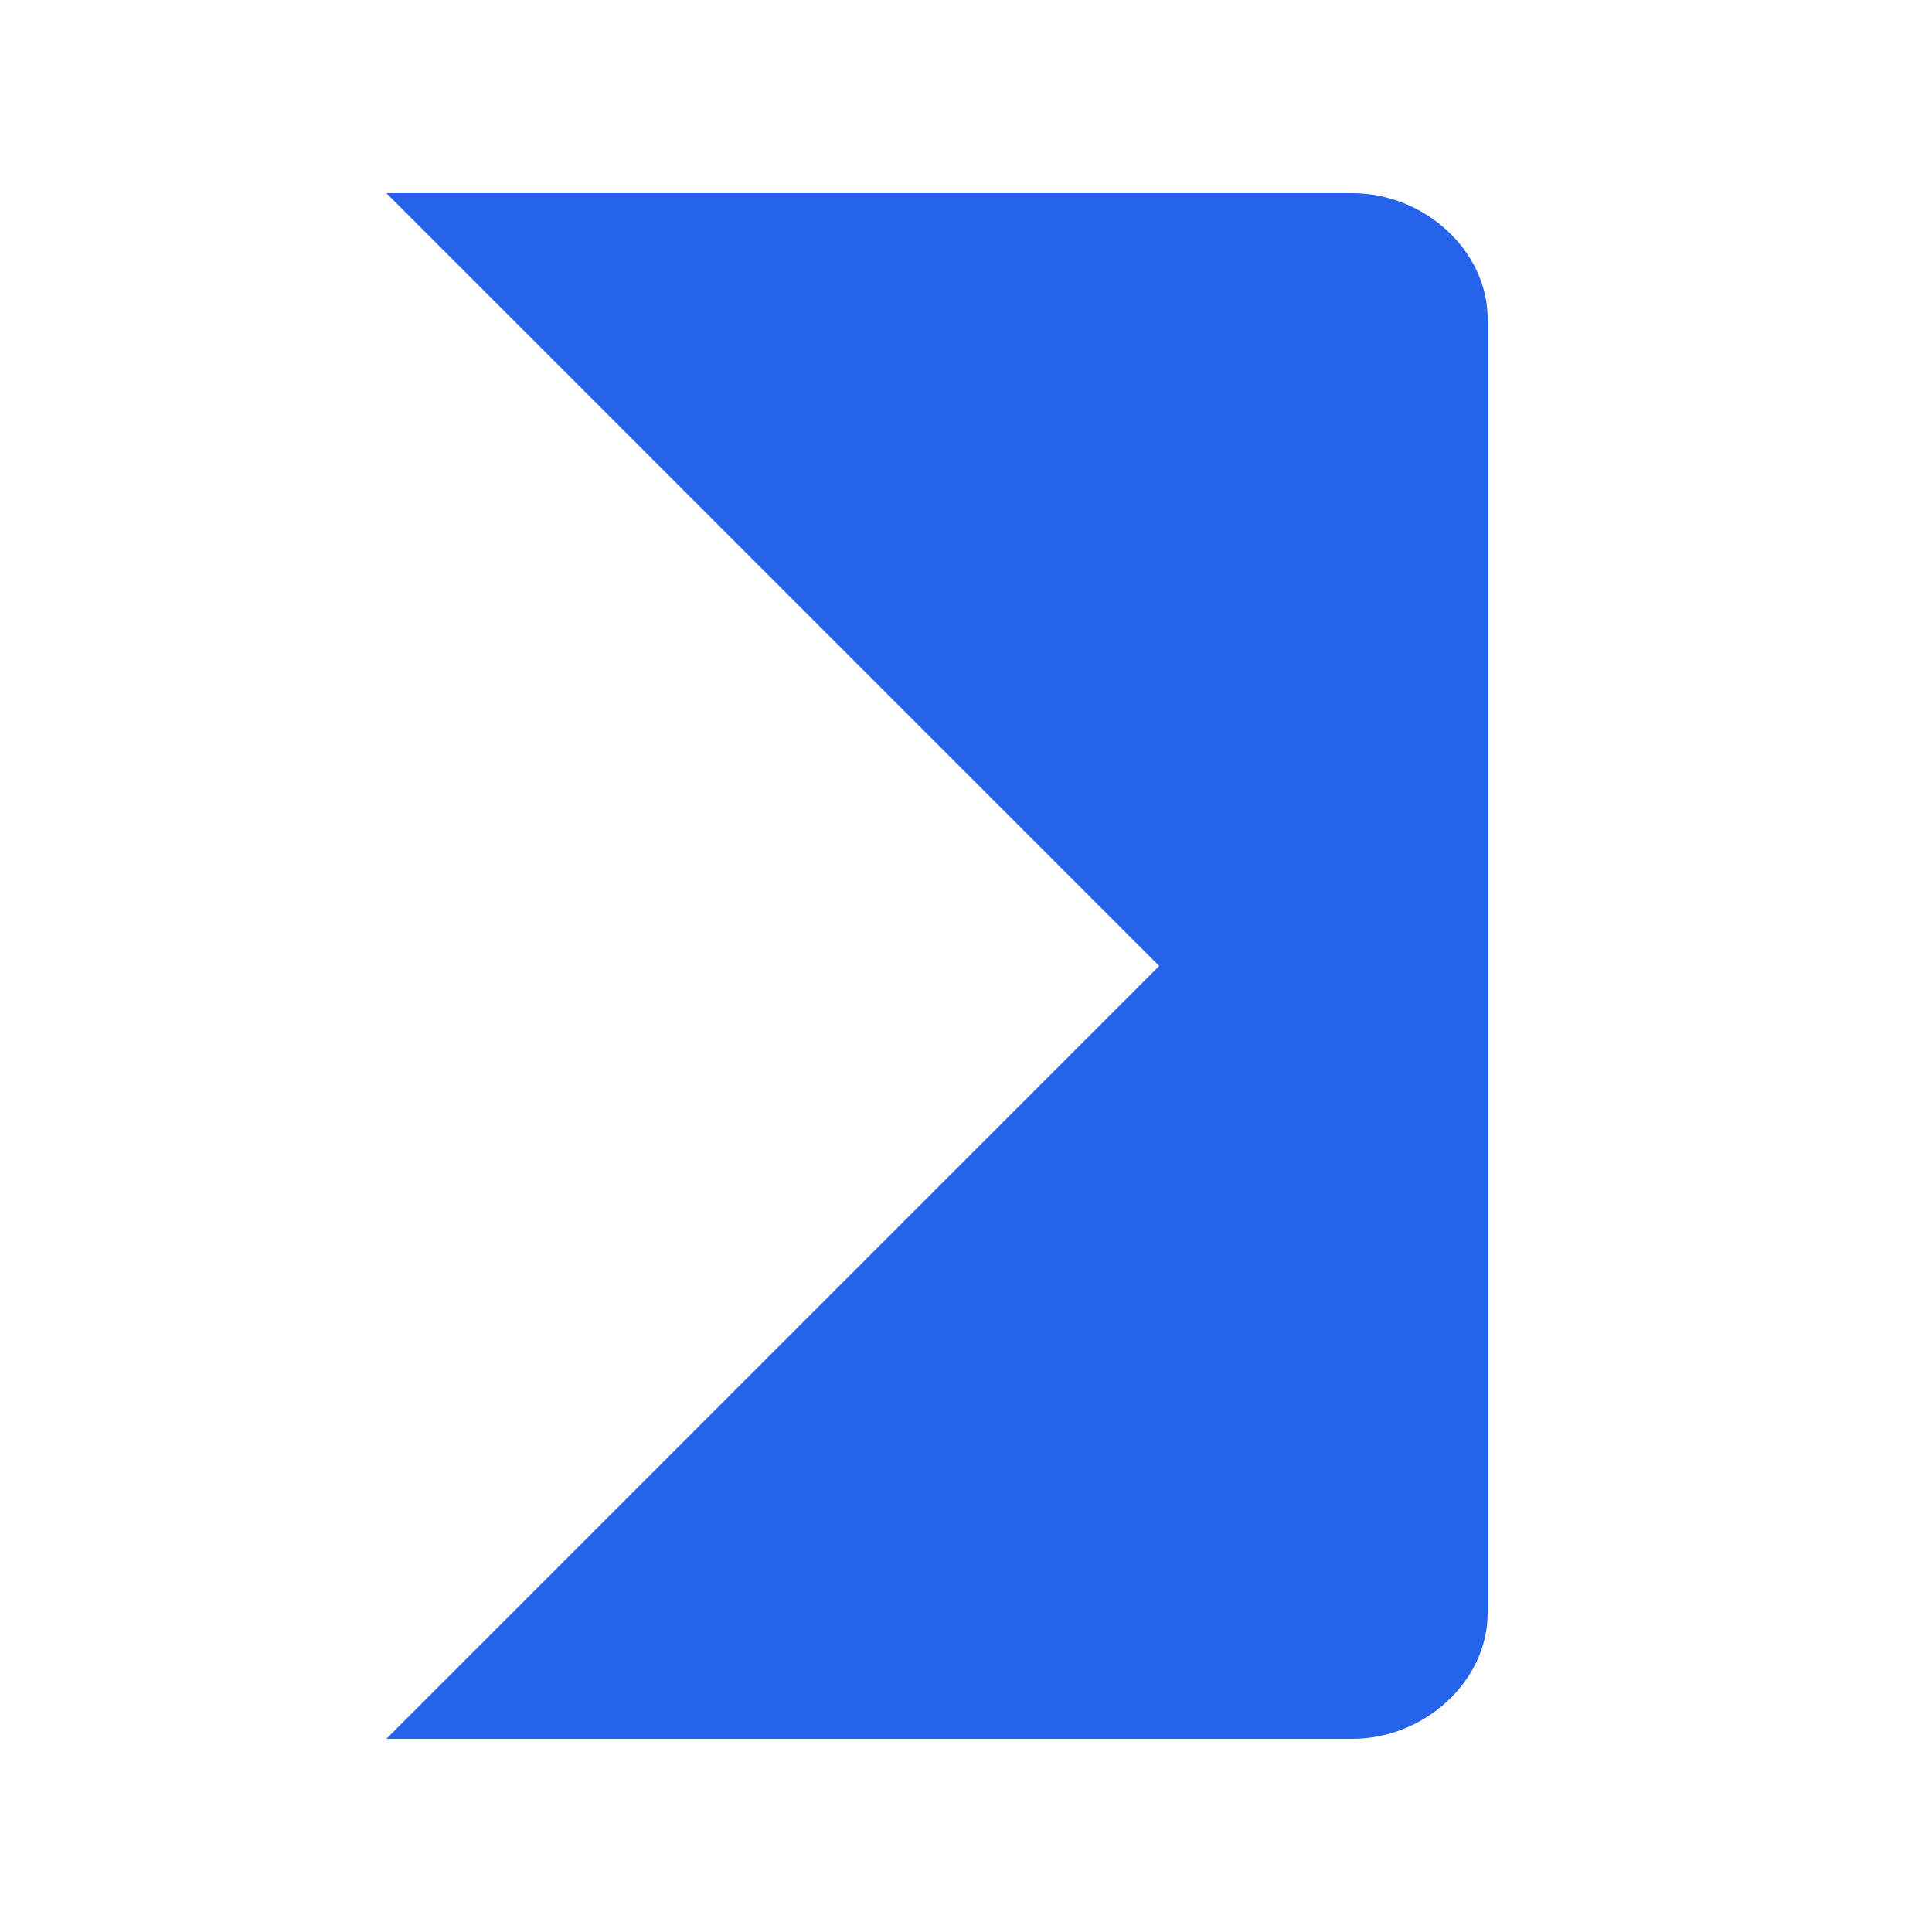
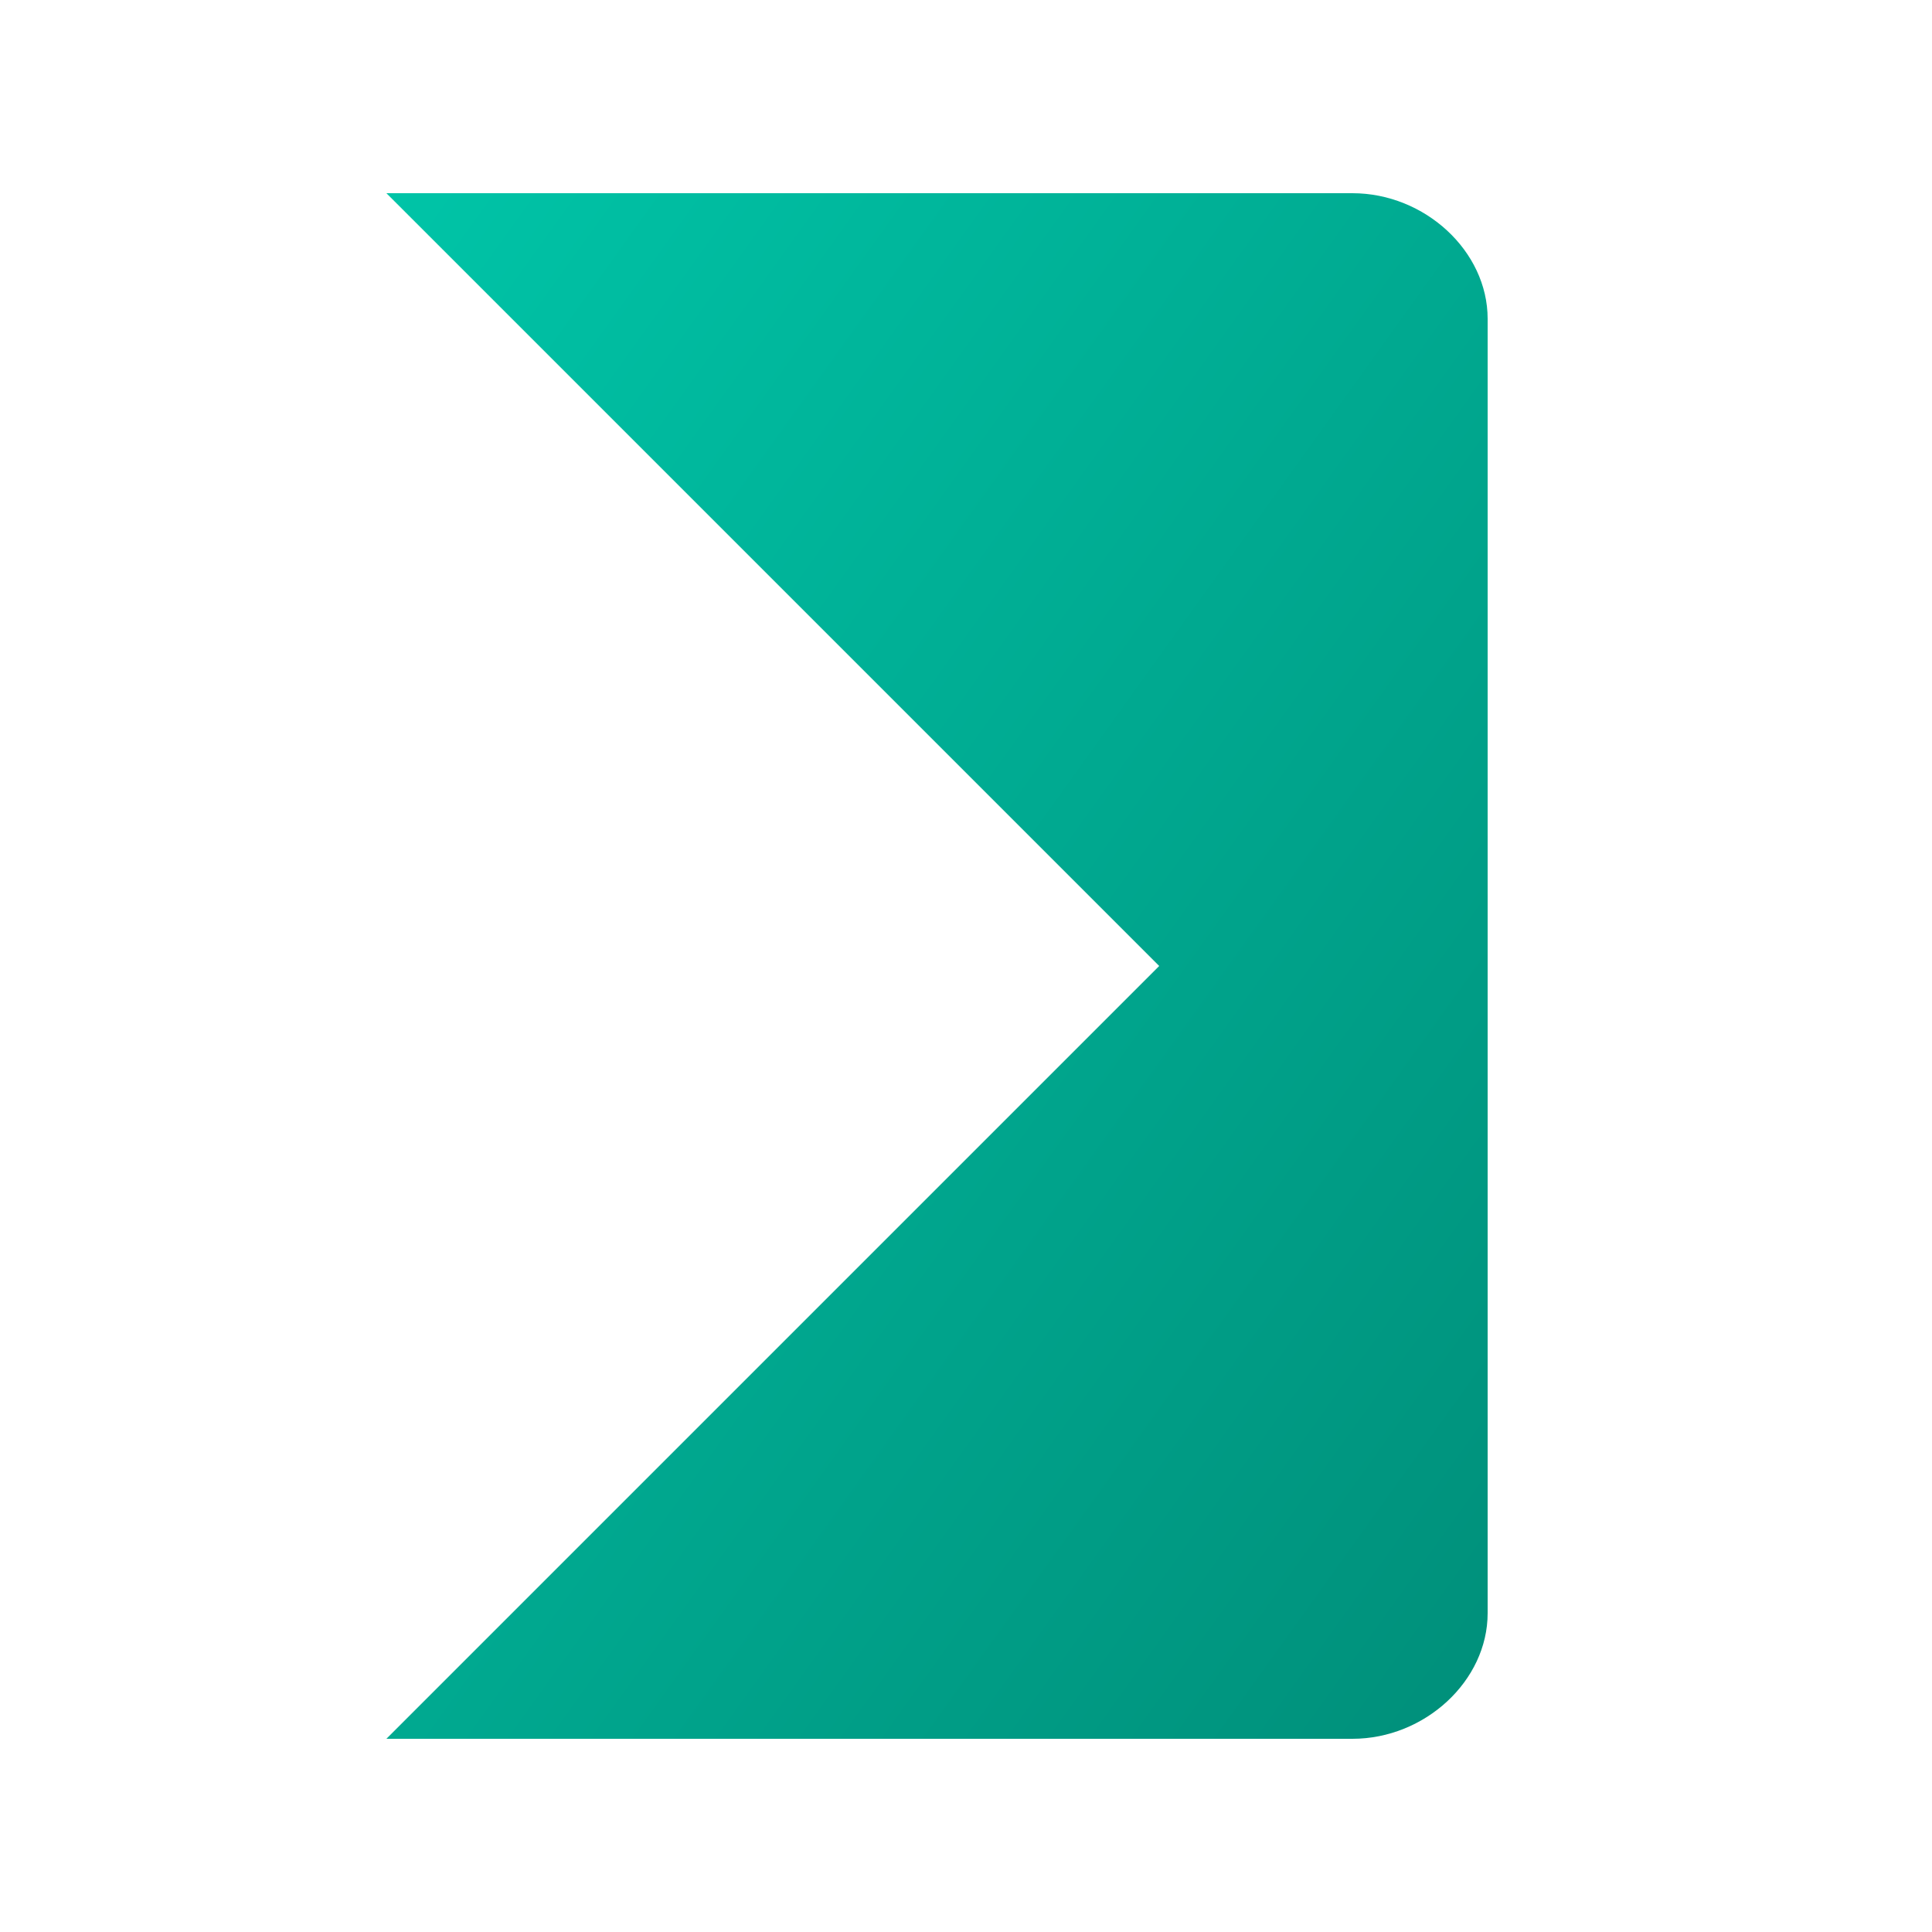
<svg xmlns="http://www.w3.org/2000/svg" viewBox="0 0 40 40" fill="none">
-   <path d="M8 4h20c1.5 0 2.8 1.2 2.8 2.6v26.8c0 1.4-1.3 2.6-2.8 2.6H8L24 20 8 4z" fill="#2563EB" />
+   <defs>
+     <linearGradient id="iconGrad" x1="0%" y1="0%" x2="100%" y2="100%">
+       <stop offset="0%" style="stop-color:#00C4A7" />
+       <stop offset="100%" style="stop-color:#008F7A" />
+     </linearGradient>
+   </defs>
+   <path d="M8 4h20c1.5 0 2.8 1.2 2.8 2.6v26.8c0 1.4-1.3 2.6-2.8 2.6H8L24 20 8 4z" fill="url(#iconGrad)" />
</svg>
